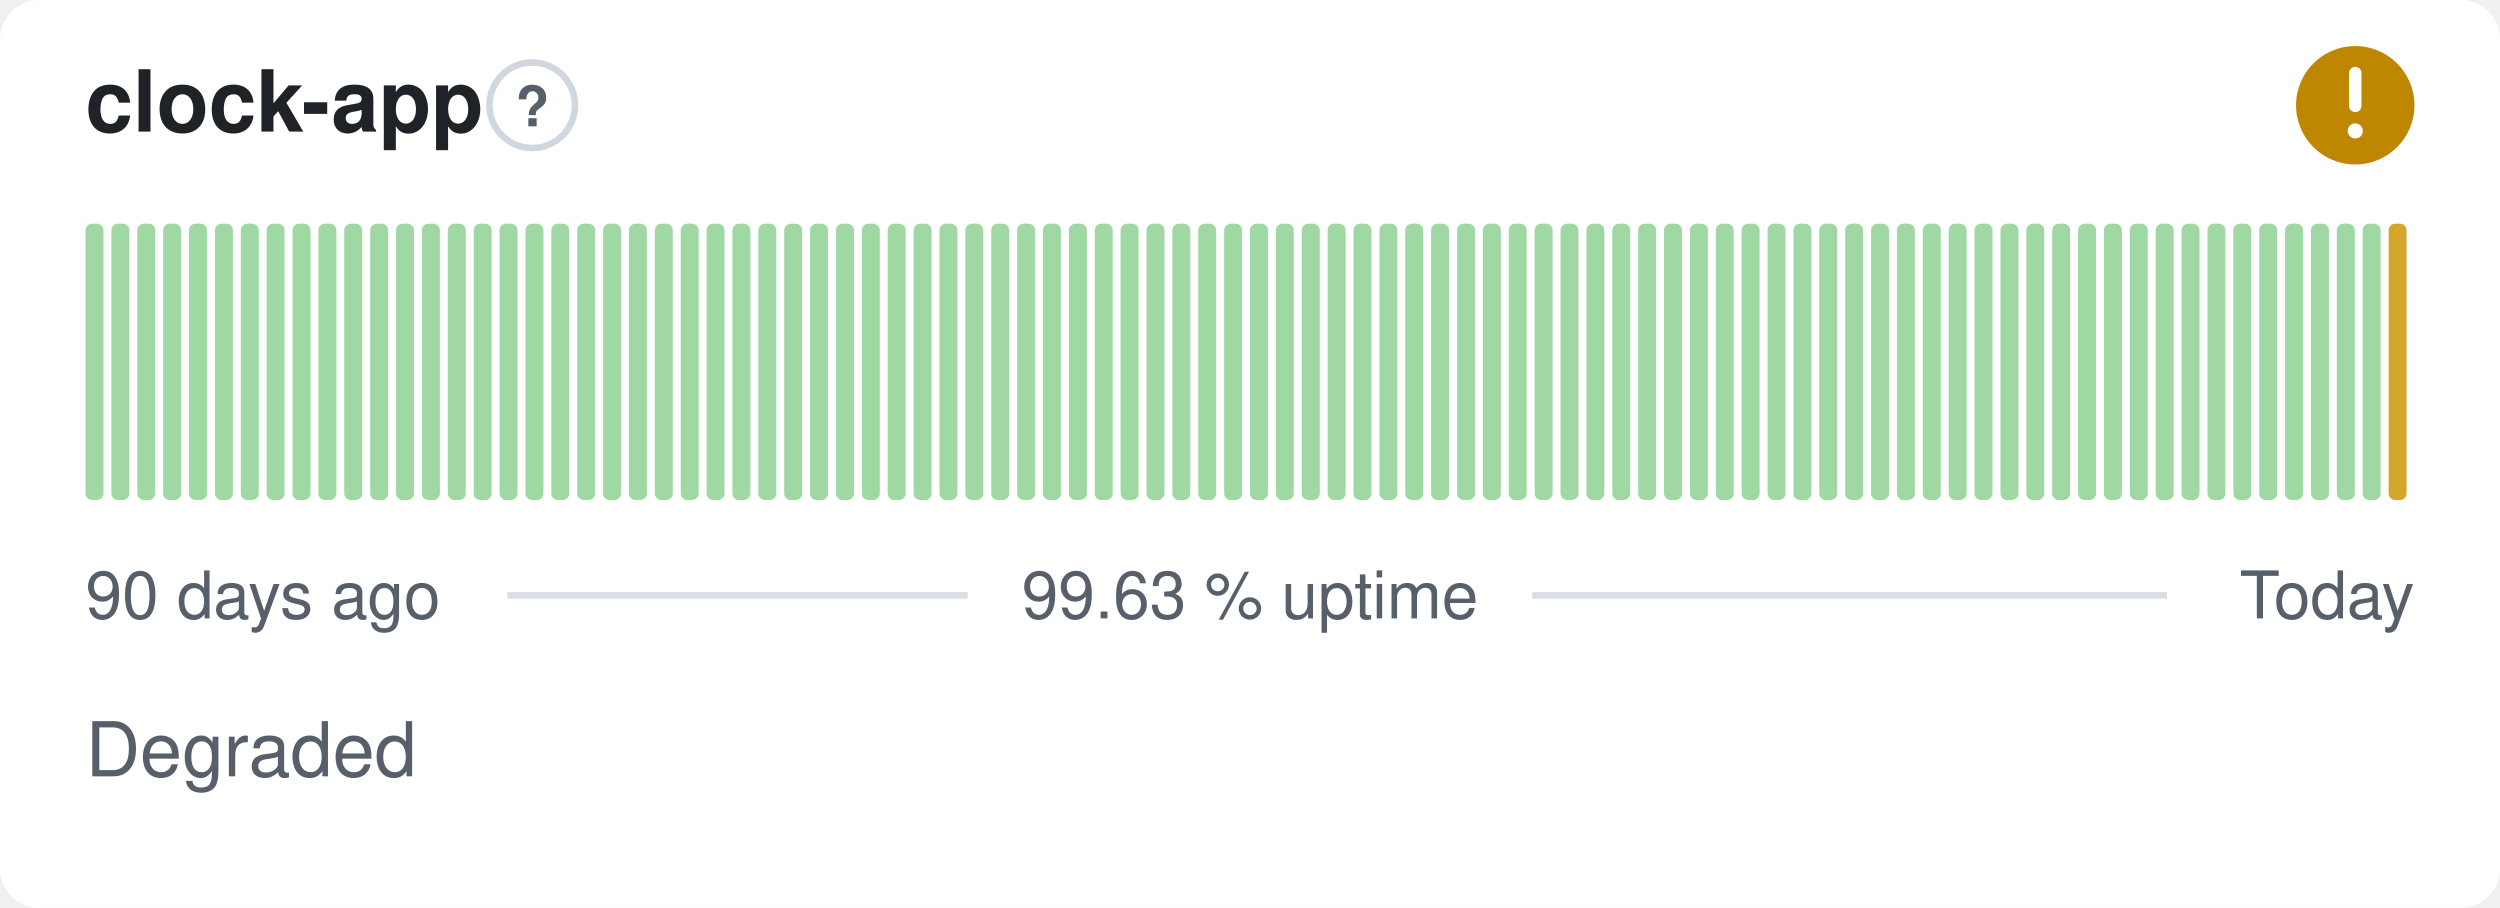
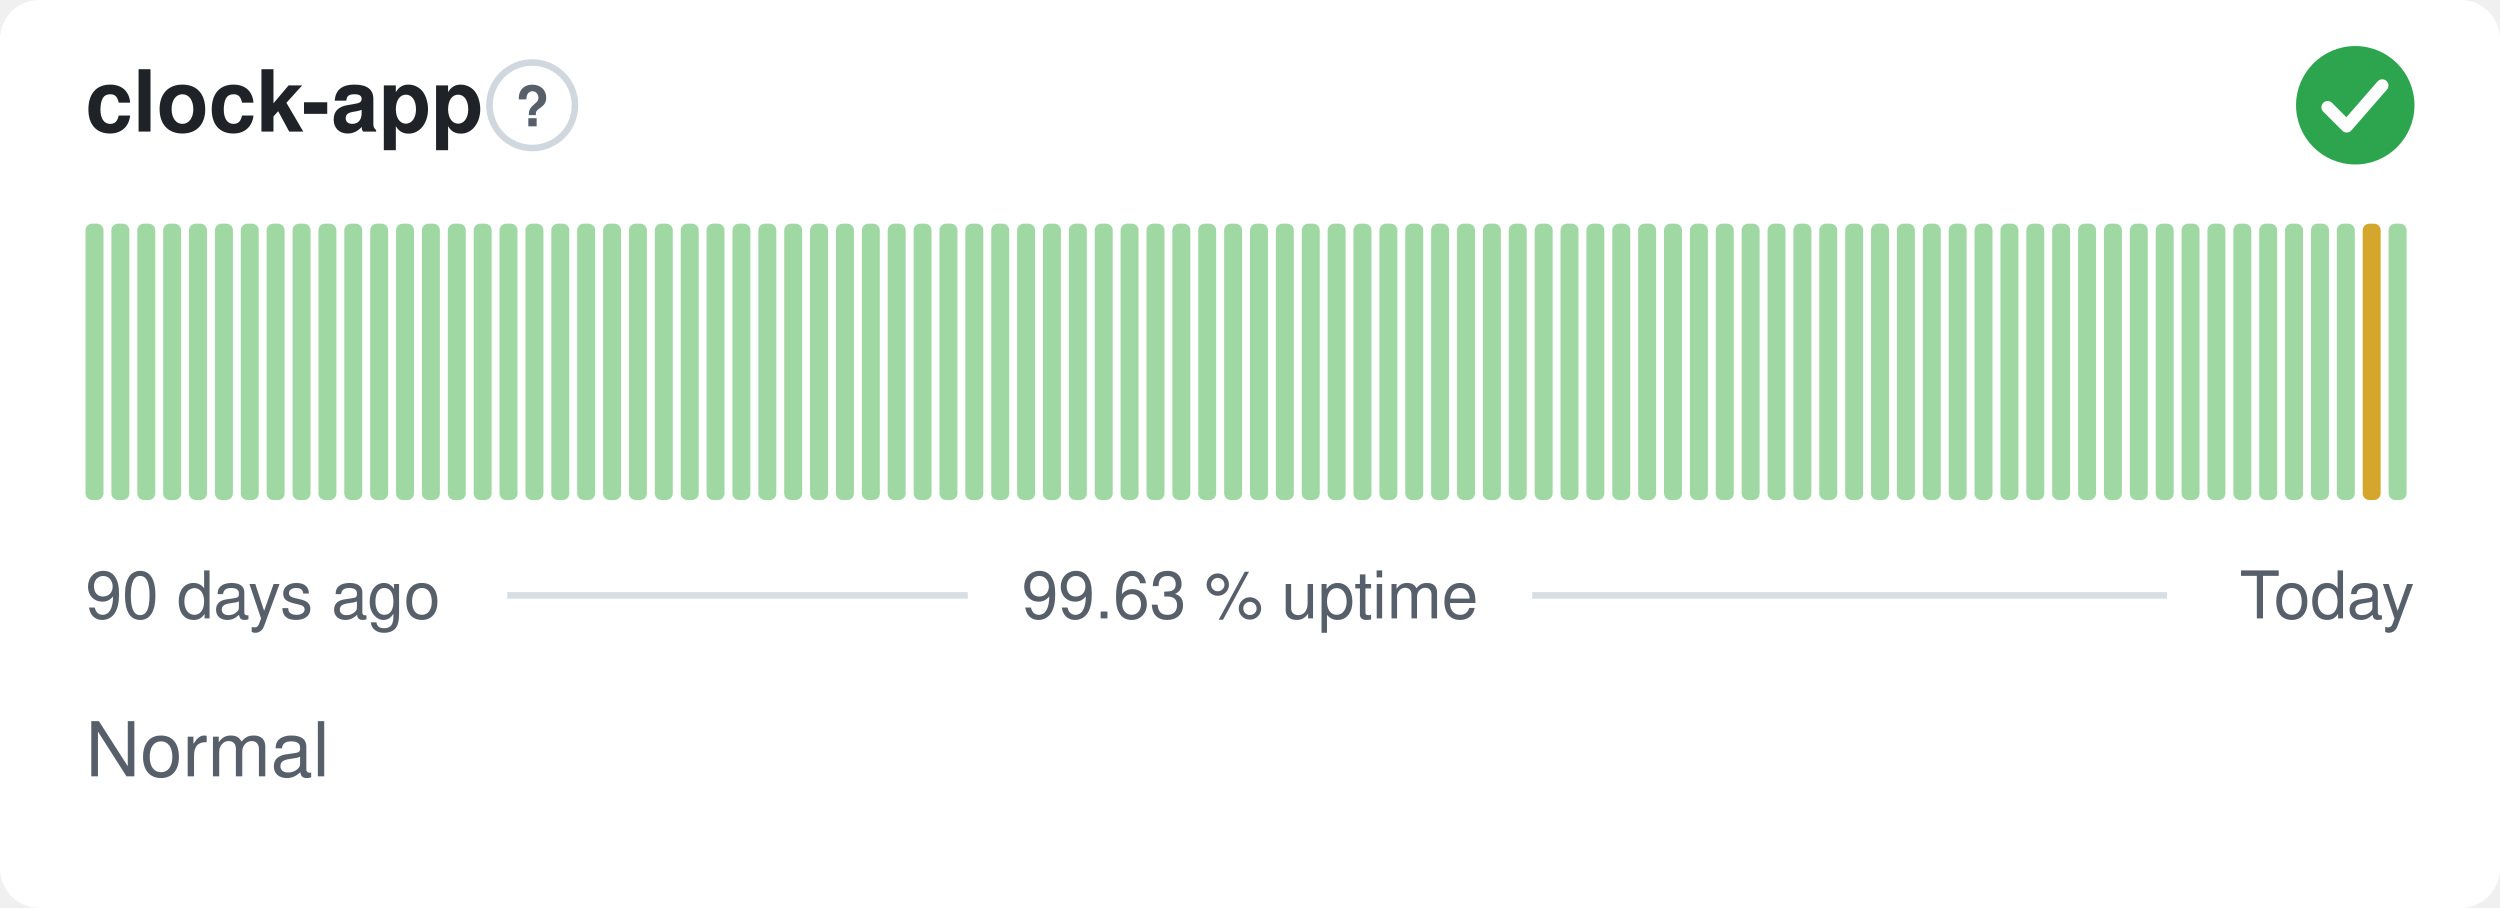
- <svg xmlns="http://www.w3.org/2000/svg" width="380" height="138" viewBox="0 0 380 138" role="img" aria-label="clock-app: Degraded, 99.63 % uptime over the last 90 days" font-family="-apple-system,BlinkMacSystemFont,'Segoe UI',Helvetica,Arial,sans-serif">
+ <svg xmlns="http://www.w3.org/2000/svg" width="380" height="138" viewBox="0 0 380 138" role="img" aria-label="clock-app: Normal, 99.63 % uptime over the last 90 days" font-family="-apple-system,BlinkMacSystemFont,'Segoe UI',Helvetica,Arial,sans-serif">
  <style>
    @media (prefers-color-scheme: dark) {
      .bg { fill: #0d1117 }
      .title { fill: #e6edf3 }
      .muted { fill: #8b949e }
      .hint { stroke: #30363d }
      .rule { stroke: #30363d }
      .nodata { fill: #21262d }
    }
  </style>
  <rect class="bg" width="380" height="138" rx="6" fill="#ffffff" />
  <text class="title" x="13" y="20" font-size="13" font-weight="600" fill="#1f2328">clock-app</text>
  <circle class="hint" cx="80.9" cy="16" r="6.5" fill="none" stroke="#d0d7de" stroke-width="1" />
  <text class="muted" x="80.9" y="19.2" text-anchor="middle" font-size="8.5" font-weight="700" fill="#57606a">?</text>
-   <circle cx="358" cy="16" r="9" fill="#bf8700" />
-   <path d="M358 11.10v5.00" fill="none" stroke="#fff" stroke-width="1.89" stroke-linecap="round" stroke-linejoin="round" />
-   <circle cx="358" cy="19.90" r="1.15" fill="#fff" />
+   <circle cx="358" cy="16" r="9" fill="#2da44e" />
+   <path d="M353.80 16.30l2.90 2.90 5.40 -6.20" fill="none" stroke="#fff" stroke-width="1.89" stroke-linecap="round" stroke-linejoin="round" />
  <rect x="13.00" y="34.00" width="2.73" height="42.00" rx="1" fill="#9fd8a3" />
  <rect x="16.93" y="34.00" width="2.73" height="42.00" rx="1" fill="#9fd8a3" />
  <rect x="20.87" y="34.00" width="2.73" height="42.00" rx="1" fill="#9fd8a3" />
  <rect x="24.80" y="34.00" width="2.73" height="42.00" rx="1" fill="#9fd8a3" />
  <rect x="28.73" y="34.00" width="2.73" height="42.00" rx="1" fill="#9fd8a3" />
  <rect x="32.67" y="34.00" width="2.73" height="42.00" rx="1" fill="#9fd8a3" />
  <rect x="36.60" y="34.00" width="2.73" height="42.00" rx="1" fill="#9fd8a3" />
  <rect x="40.53" y="34.00" width="2.73" height="42.00" rx="1" fill="#9fd8a3" />
  <rect x="44.47" y="34.00" width="2.73" height="42.00" rx="1" fill="#9fd8a3" />
  <rect x="48.40" y="34.00" width="2.73" height="42.00" rx="1" fill="#9fd8a3" />
  <rect x="52.33" y="34.00" width="2.73" height="42.00" rx="1" fill="#9fd8a3" />
  <rect x="56.27" y="34.00" width="2.73" height="42.00" rx="1" fill="#9fd8a3" />
  <rect x="60.20" y="34.00" width="2.73" height="42.00" rx="1" fill="#9fd8a3" />
  <rect x="64.13" y="34.00" width="2.73" height="42.00" rx="1" fill="#9fd8a3" />
  <rect x="68.07" y="34.00" width="2.73" height="42.00" rx="1" fill="#9fd8a3" />
  <rect x="72.00" y="34.00" width="2.73" height="42.00" rx="1" fill="#9fd8a3" />
  <rect x="75.93" y="34.00" width="2.73" height="42.00" rx="1" fill="#9fd8a3" />
  <rect x="79.87" y="34.00" width="2.73" height="42.00" rx="1" fill="#9fd8a3" />
  <rect x="83.80" y="34.00" width="2.73" height="42.00" rx="1" fill="#9fd8a3" />
  <rect x="87.73" y="34.00" width="2.73" height="42.00" rx="1" fill="#9fd8a3" />
  <rect x="91.67" y="34.00" width="2.73" height="42.00" rx="1" fill="#9fd8a3" />
  <rect x="95.60" y="34.00" width="2.73" height="42.00" rx="1" fill="#9fd8a3" />
  <rect x="99.53" y="34.00" width="2.73" height="42.00" rx="1" fill="#9fd8a3" />
  <rect x="103.47" y="34.00" width="2.73" height="42.00" rx="1" fill="#9fd8a3" />
  <rect x="107.40" y="34.00" width="2.73" height="42.00" rx="1" fill="#9fd8a3" />
  <rect x="111.33" y="34.00" width="2.73" height="42.00" rx="1" fill="#9fd8a3" />
  <rect x="115.27" y="34.00" width="2.73" height="42.00" rx="1" fill="#9fd8a3" />
  <rect x="119.20" y="34.00" width="2.73" height="42.00" rx="1" fill="#9fd8a3" />
  <rect x="123.13" y="34.00" width="2.73" height="42.00" rx="1" fill="#9fd8a3" />
  <rect x="127.07" y="34.00" width="2.73" height="42.00" rx="1" fill="#9fd8a3" />
  <rect x="131.00" y="34.00" width="2.73" height="42.00" rx="1" fill="#9fd8a3" />
  <rect x="134.93" y="34.00" width="2.73" height="42.00" rx="1" fill="#9fd8a3" />
  <rect x="138.87" y="34.00" width="2.73" height="42.00" rx="1" fill="#9fd8a3" />
  <rect x="142.80" y="34.00" width="2.73" height="42.00" rx="1" fill="#9fd8a3" />
  <rect x="146.73" y="34.00" width="2.73" height="42.00" rx="1" fill="#9fd8a3" />
  <rect x="150.67" y="34.00" width="2.73" height="42.00" rx="1" fill="#9fd8a3" />
  <rect x="154.60" y="34.00" width="2.73" height="42.00" rx="1" fill="#9fd8a3" />
  <rect x="158.53" y="34.00" width="2.73" height="42.00" rx="1" fill="#9fd8a3" />
  <rect x="162.47" y="34.00" width="2.73" height="42.00" rx="1" fill="#9fd8a3" />
  <rect x="166.40" y="34.00" width="2.73" height="42.00" rx="1" fill="#9fd8a3" />
  <rect x="170.33" y="34.00" width="2.73" height="42.00" rx="1" fill="#9fd8a3" />
  <rect x="174.27" y="34.00" width="2.73" height="42.00" rx="1" fill="#9fd8a3" />
  <rect x="178.20" y="34.00" width="2.73" height="42.00" rx="1" fill="#9fd8a3" />
  <rect x="182.13" y="34.00" width="2.73" height="42.00" rx="1" fill="#9fd8a3" />
  <rect x="186.07" y="34.00" width="2.73" height="42.00" rx="1" fill="#9fd8a3" />
  <rect x="190.00" y="34.00" width="2.73" height="42.00" rx="1" fill="#9fd8a3" />
  <rect x="193.93" y="34.00" width="2.73" height="42.00" rx="1" fill="#9fd8a3" />
  <rect x="197.87" y="34.00" width="2.73" height="42.00" rx="1" fill="#9fd8a3" />
  <rect x="201.80" y="34.00" width="2.73" height="42.00" rx="1" fill="#9fd8a3" />
  <rect x="205.73" y="34.00" width="2.73" height="42.00" rx="1" fill="#9fd8a3" />
  <rect x="209.67" y="34.00" width="2.73" height="42.00" rx="1" fill="#9fd8a3" />
  <rect x="213.60" y="34.00" width="2.73" height="42.00" rx="1" fill="#9fd8a3" />
  <rect x="217.53" y="34.00" width="2.73" height="42.00" rx="1" fill="#9fd8a3" />
  <rect x="221.47" y="34.00" width="2.73" height="42.00" rx="1" fill="#9fd8a3" />
  <rect x="225.40" y="34.00" width="2.73" height="42.00" rx="1" fill="#9fd8a3" />
  <rect x="229.33" y="34.00" width="2.73" height="42.00" rx="1" fill="#9fd8a3" />
  <rect x="233.27" y="34.00" width="2.73" height="42.00" rx="1" fill="#9fd8a3" />
  <rect x="237.20" y="34.00" width="2.73" height="42.00" rx="1" fill="#9fd8a3" />
  <rect x="241.13" y="34.00" width="2.73" height="42.00" rx="1" fill="#9fd8a3" />
  <rect x="245.07" y="34.00" width="2.73" height="42.00" rx="1" fill="#9fd8a3" />
  <rect x="249.00" y="34.00" width="2.73" height="42.00" rx="1" fill="#9fd8a3" />
  <rect x="252.93" y="34.00" width="2.73" height="42.00" rx="1" fill="#9fd8a3" />
  <rect x="256.87" y="34.00" width="2.73" height="42.00" rx="1" fill="#9fd8a3" />
  <rect x="260.80" y="34.00" width="2.73" height="42.00" rx="1" fill="#9fd8a3" />
  <rect x="264.73" y="34.00" width="2.73" height="42.00" rx="1" fill="#9fd8a3" />
  <rect x="268.67" y="34.00" width="2.73" height="42.00" rx="1" fill="#9fd8a3" />
  <rect x="272.60" y="34.00" width="2.73" height="42.00" rx="1" fill="#9fd8a3" />
  <rect x="276.53" y="34.00" width="2.73" height="42.00" rx="1" fill="#9fd8a3" />
  <rect x="280.47" y="34.00" width="2.73" height="42.00" rx="1" fill="#9fd8a3" />
  <rect x="284.40" y="34.00" width="2.73" height="42.00" rx="1" fill="#9fd8a3" />
  <rect x="288.33" y="34.00" width="2.73" height="42.00" rx="1" fill="#9fd8a3" />
  <rect x="292.27" y="34.00" width="2.73" height="42.00" rx="1" fill="#9fd8a3" />
  <rect x="296.20" y="34.00" width="2.73" height="42.00" rx="1" fill="#9fd8a3" />
  <rect x="300.13" y="34.00" width="2.73" height="42.00" rx="1" fill="#9fd8a3" />
  <rect x="304.07" y="34.00" width="2.73" height="42.00" rx="1" fill="#9fd8a3" />
  <rect x="308.00" y="34.00" width="2.73" height="42.00" rx="1" fill="#9fd8a3" />
  <rect x="311.93" y="34.00" width="2.73" height="42.00" rx="1" fill="#9fd8a3" />
  <rect x="315.87" y="34.00" width="2.73" height="42.00" rx="1" fill="#9fd8a3" />
  <rect x="319.80" y="34.00" width="2.73" height="42.00" rx="1" fill="#9fd8a3" />
  <rect x="323.73" y="34.00" width="2.73" height="42.00" rx="1" fill="#9fd8a3" />
  <rect x="327.67" y="34.00" width="2.73" height="42.00" rx="1" fill="#9fd8a3" />
  <rect x="331.60" y="34.00" width="2.73" height="42.00" rx="1" fill="#9fd8a3" />
  <rect x="335.53" y="34.00" width="2.73" height="42.00" rx="1" fill="#9fd8a3" />
  <rect x="339.47" y="34.00" width="2.73" height="42.00" rx="1" fill="#9fd8a3" />
  <rect x="343.40" y="34.00" width="2.73" height="42.00" rx="1" fill="#9fd8a3" />
  <rect x="347.33" y="34.00" width="2.73" height="42.00" rx="1" fill="#9fd8a3" />
  <rect x="351.27" y="34.00" width="2.73" height="42.00" rx="1" fill="#9fd8a3" />
  <rect x="355.20" y="34.00" width="2.73" height="42.00" rx="1" fill="#9fd8a3" />
-   <rect x="359.13" y="34.00" width="2.73" height="42.00" rx="1" fill="#9fd8a3" />
-   <rect x="363.07" y="34.00" width="2.73" height="42.00" rx="1" fill="#d4a72c" />
+   <rect x="359.13" y="34.00" width="2.73" height="42.00" rx="1" fill="#d4a72c" />
+   <rect x="363.07" y="34.00" width="2.73" height="42.00" rx="1" fill="#9fd8a3" />
  <text class="muted" x="13" y="94" font-size="10" fill="#57606a">90 days ago</text>
  <text class="muted" x="190" y="94" text-anchor="middle" font-size="10" fill="#57606a">99.63 % uptime</text>
  <text class="muted" x="367" y="94" text-anchor="end" font-size="10" fill="#57606a">Today</text>
  <line class="rule" x1="77.1" y1="90.5" x2="147.1" y2="90.5" stroke="#d8dee4" stroke-width="1" />
  <line class="rule" x1="232.9" y1="90.5" x2="329.4" y2="90.5" stroke="#d8dee4" stroke-width="1" />
-   <text class="muted" x="13" y="118" font-size="11.5" fill="#57606a">Degraded</text>
+   <text class="muted" x="13" y="118" font-size="11.5" fill="#57606a">Normal</text>
</svg>
